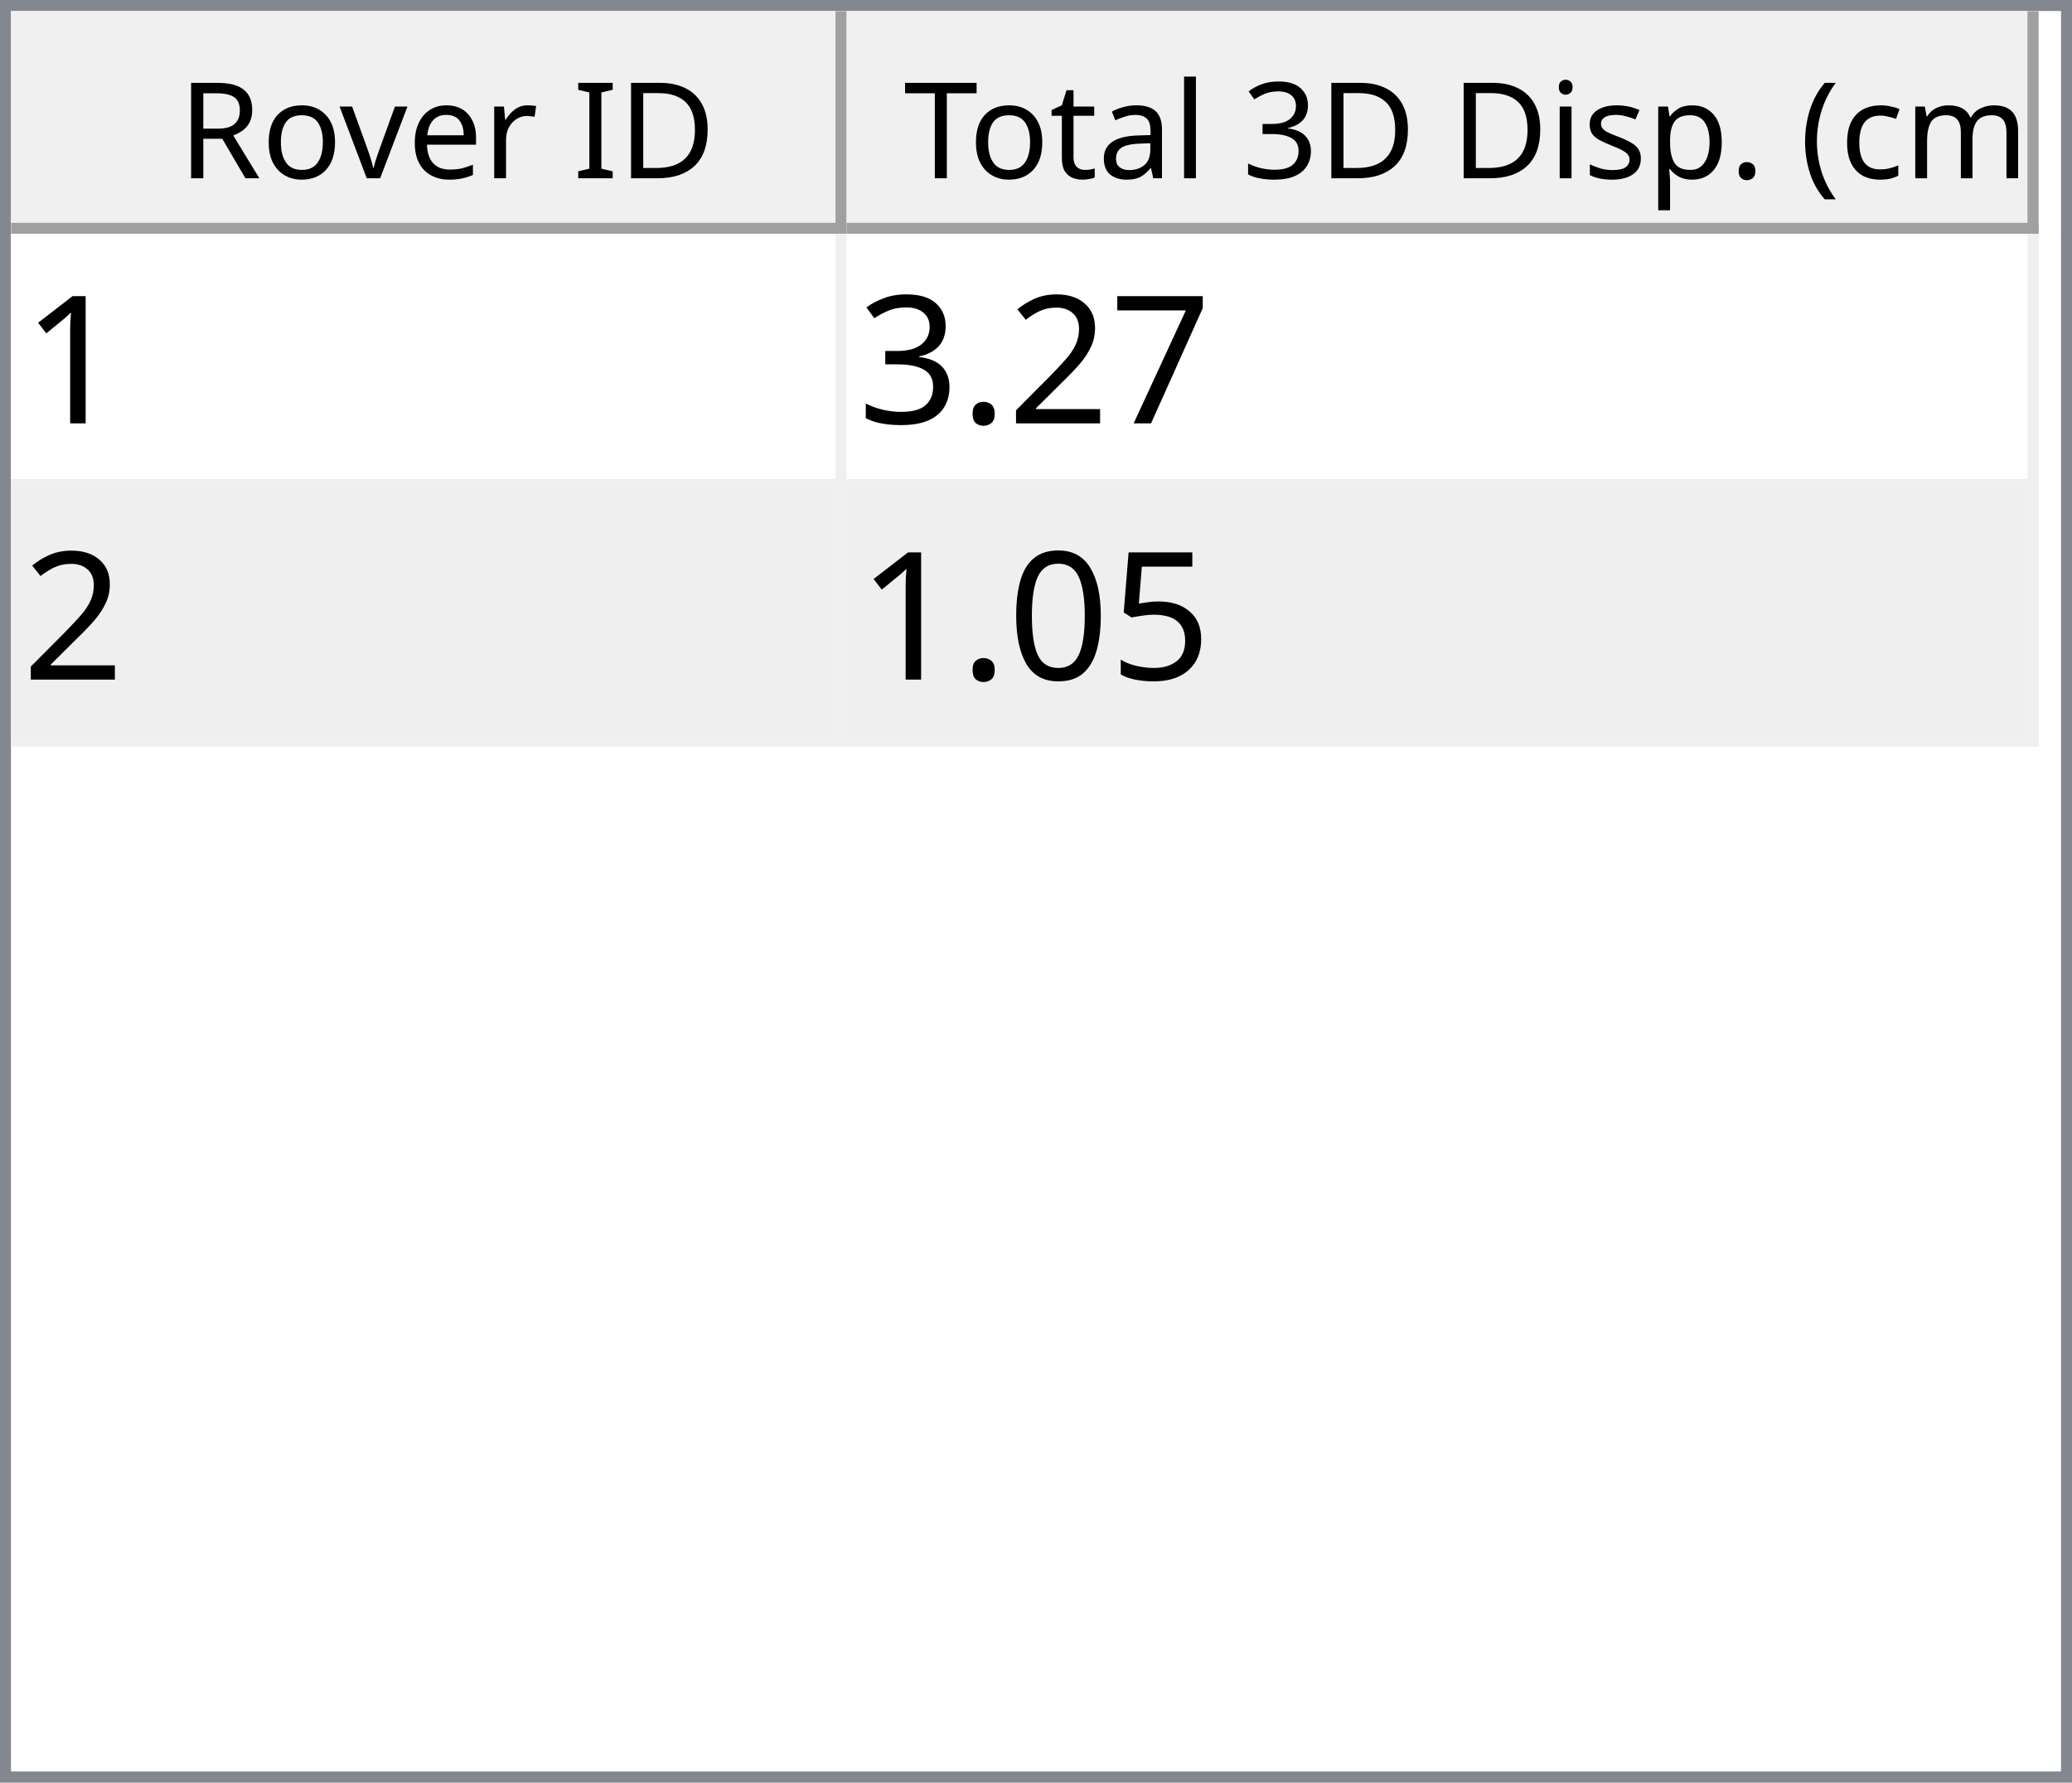
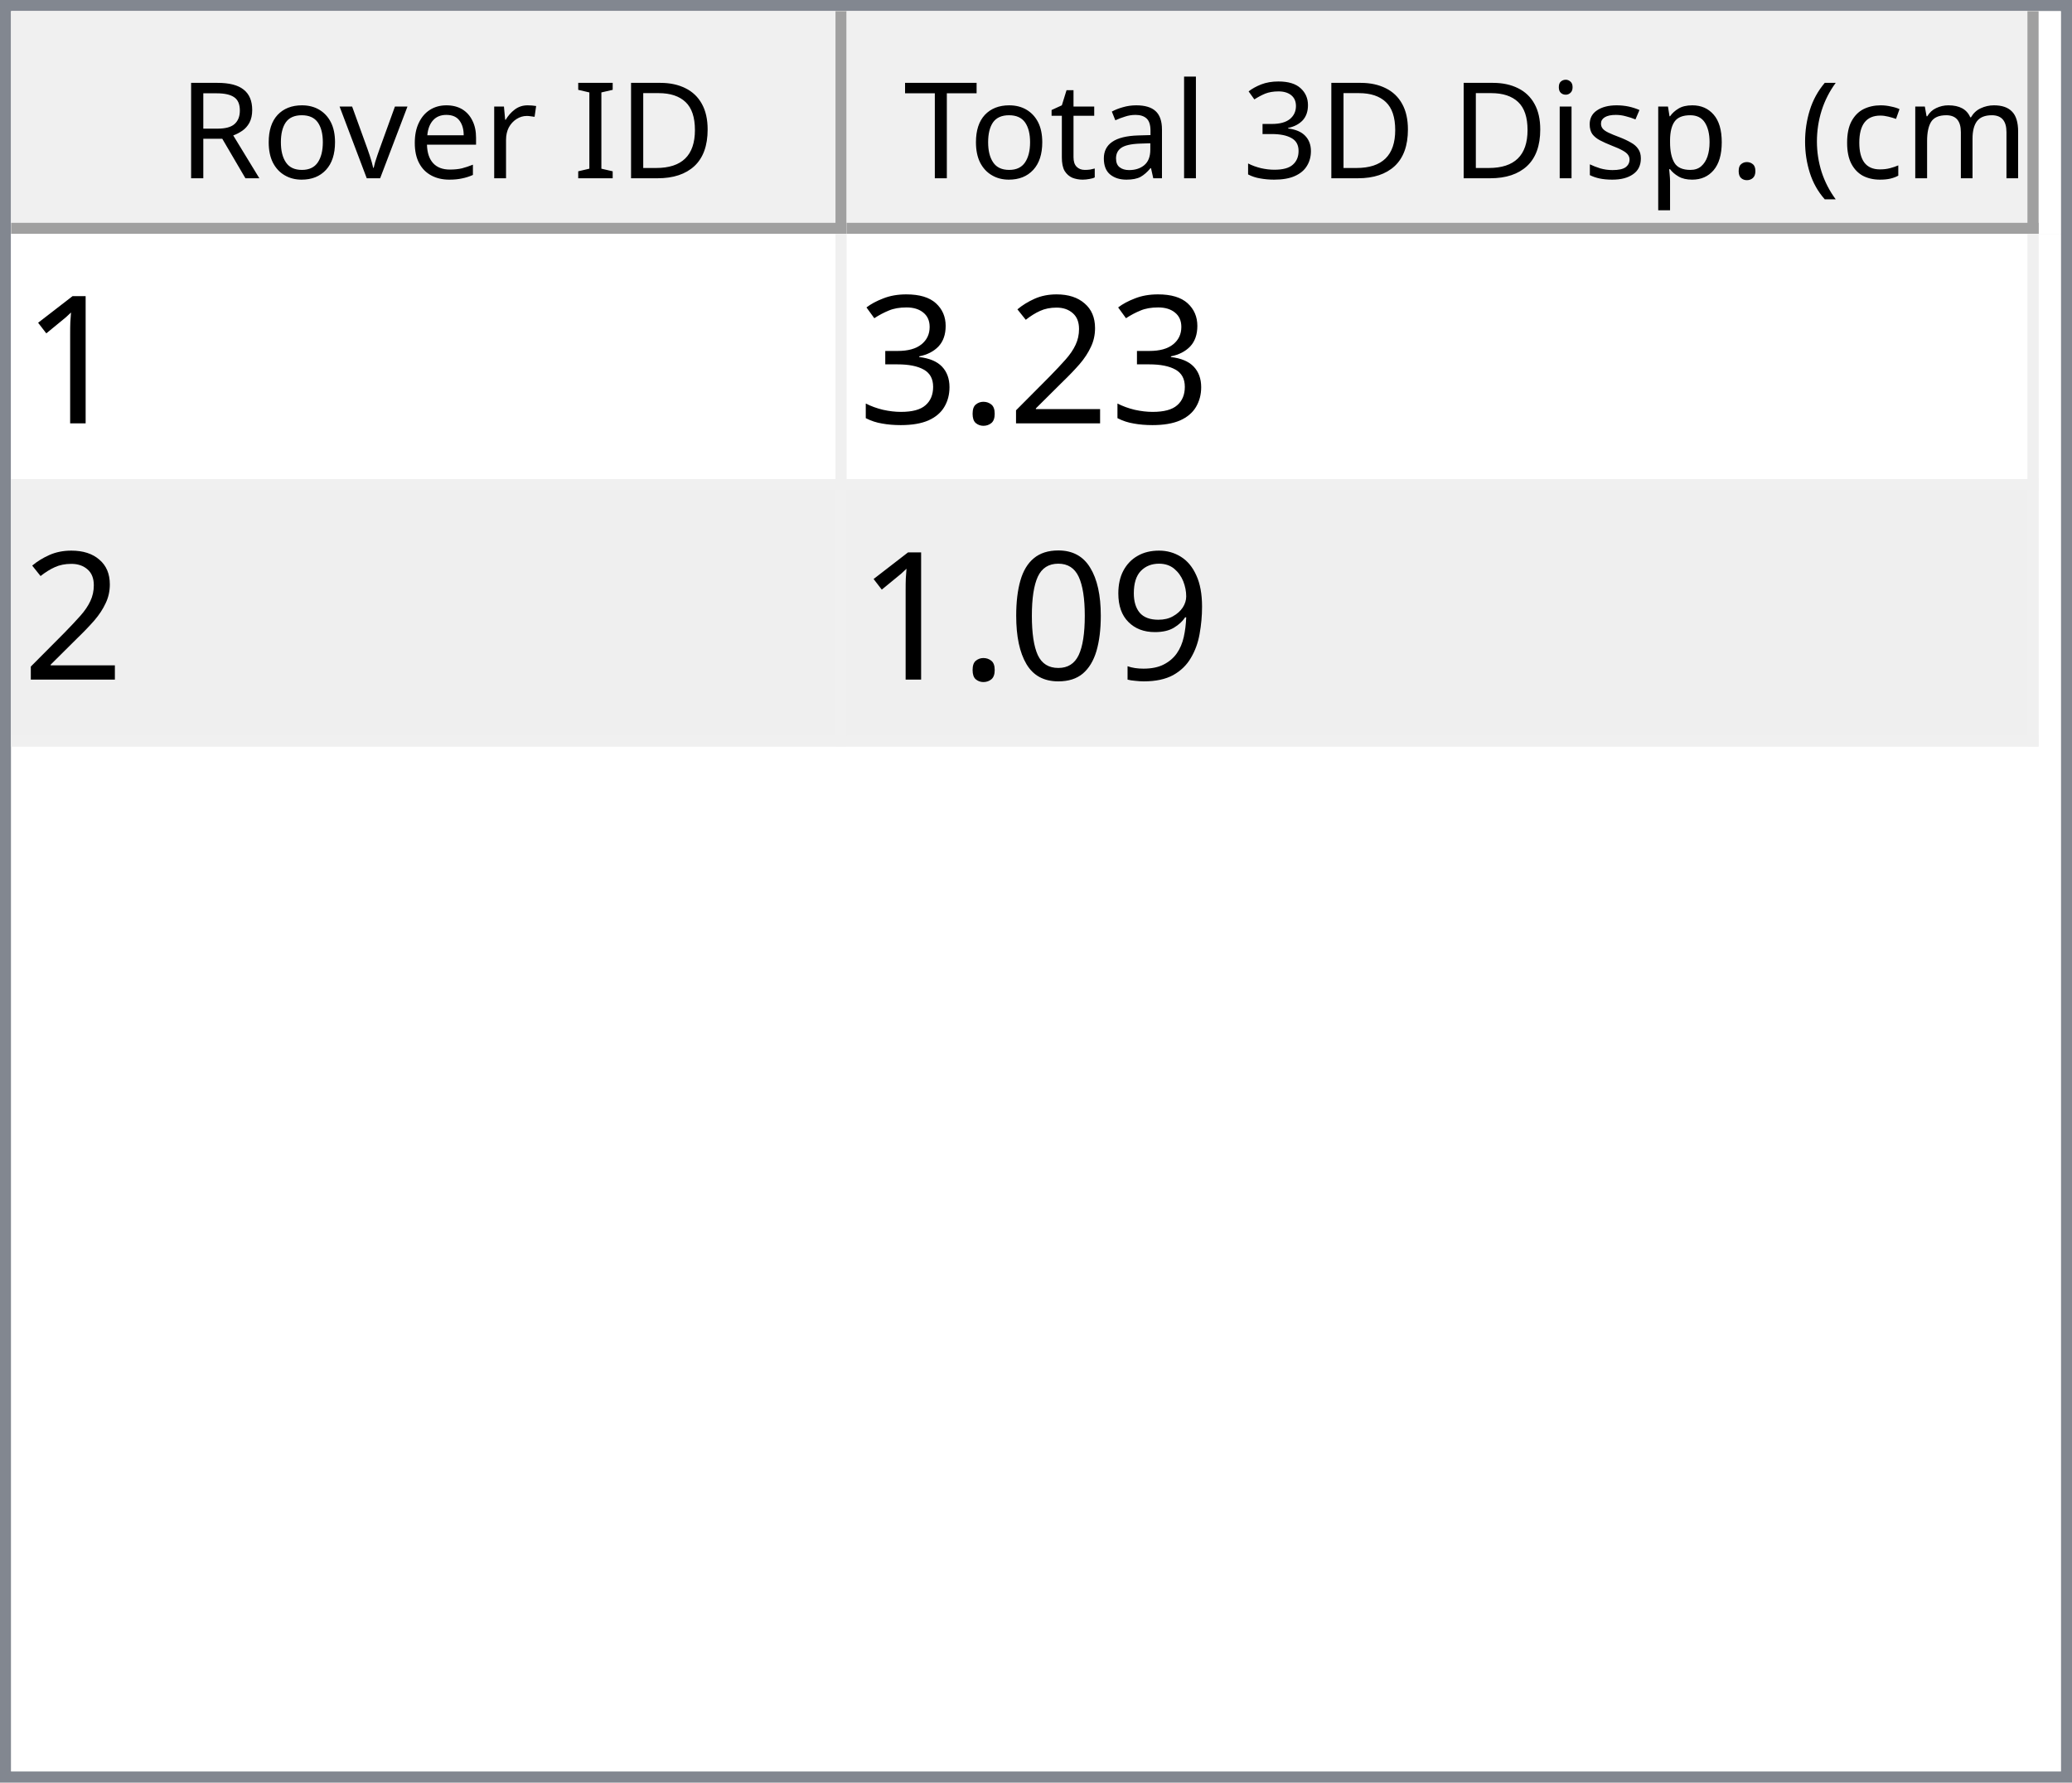
<svg xmlns="http://www.w3.org/2000/svg" style="fill-opacity:1; color-rendering:auto; color-interpolation:auto; text-rendering:auto; stroke:black; stroke-linecap:square; stroke-miterlimit:10; shape-rendering:auto; stroke-opacity:1; fill:black; stroke-dasharray:none; font-weight:normal; stroke-width:1; font-family:'Dialog'; font-style:normal; stroke-linejoin:miter; font-size:12px; stroke-dashoffset:0; image-rendering:auto;" width="186" height="160">
  <defs id="genericDefs" />
  <g>
    <defs id="defs1">
      <clipPath clipPathUnits="userSpaceOnUse" id="clipPath1">
        <path d="M0 0 L186 0 L186 160 L0 160 L0 0 Z" />
      </clipPath>
      <clipPath clipPathUnits="userSpaceOnUse" id="clipPath2">
        <path d="M0 0 L0 160 L186 160 L186 0 Z" />
      </clipPath>
      <clipPath clipPathUnits="userSpaceOnUse" id="clipPath3">
        <path d="M0 0 L0 20 L184 20 L184 0 Z" />
      </clipPath>
      <clipPath clipPathUnits="userSpaceOnUse" id="clipPath4">
        <path d="M0 0 L0 20 L75 20 L75 0 Z" />
      </clipPath>
      <clipPath clipPathUnits="userSpaceOnUse" id="clipPath5">
        <path d="M1 1 L1 19 L74 19 L74 1 Z" />
      </clipPath>
      <clipPath clipPathUnits="userSpaceOnUse" id="clipPath6">
        <path d="M0 0 L0 18 L73 18 L73 0 Z" />
      </clipPath>
      <clipPath clipPathUnits="userSpaceOnUse" id="clipPath7">
        <path d="M-0.5 -0.5 L-0.5 19.5 L74.5 19.5 L74.5 -0.5 Z" />
      </clipPath>
      <clipPath clipPathUnits="userSpaceOnUse" id="clipPath8">
        <path d="M0 0 L0 20 L107 20 L107 0 Z" />
      </clipPath>
      <clipPath clipPathUnits="userSpaceOnUse" id="clipPath9">
        <path d="M1 1 L1 19 L106 19 L106 1 Z" />
      </clipPath>
      <clipPath clipPathUnits="userSpaceOnUse" id="clipPath10">
        <path d="M0 0 L0 18 L105 18 L105 0 Z" />
      </clipPath>
      <clipPath clipPathUnits="userSpaceOnUse" id="clipPath11">
        <path d="M-0.5 -0.5 L-0.5 19.5 L106.5 19.5 L106.5 -0.5 Z" />
      </clipPath>
      <clipPath clipPathUnits="userSpaceOnUse" id="clipPath12">
        <path d="M0 0 L0 138 L184 138 L184 0 Z" />
      </clipPath>
      <clipPath clipPathUnits="userSpaceOnUse" id="clipPath13">
        <path d="M0 0 L0 46 L182 46 L182 0 Z" />
      </clipPath>
      <clipPath clipPathUnits="userSpaceOnUse" id="clipPath14">
        <path d="M-0.5 -0.5 L-0.5 45.5 L181.5 45.5 L181.5 -0.5 Z" />
      </clipPath>
      <clipPath clipPathUnits="userSpaceOnUse" id="clipPath15">
        <path d="M0 0 L0 22 L74 22 L74 0 Z" />
      </clipPath>
      <clipPath clipPathUnits="userSpaceOnUse" id="clipPath16">
        <path d="M0 0 L0 22 L106 22 L106 0 Z" />
      </clipPath>
      <font horiz-adv-x="64.551" id="font1">
        <font-face ascent="107.91" descent="25.098" units-per-em="100" style="font-style:normal; font-family:Segoe UI; font-weight:normal;" />
        <missing-glyph horiz-adv-x="64.551" d="M8.109 0 L8.109 68.266 L56.453 68.266 L56.453 0 L8.109 0 ZM15.328 7.234 L49.219 7.234 L49.219 61.031 L15.328 61.031 L15.328 7.234 Z" />
        <glyph unicode="D" horiz-adv-x="70.117" d="M9.188 0 L9.188 70.016 L28.516 70.016 Q65.531 70.016 65.531 35.891 Q65.531 19.672 55.25 9.836 Q44.969 0 27.734 0 L9.188 0 ZM17.391 62.594 L17.391 7.422 L27.828 7.422 Q41.609 7.422 49.273 14.797 Q56.938 22.172 56.938 35.688 Q56.938 62.594 28.328 62.594 L17.391 62.594 Z" />
        <glyph unicode="I" horiz-adv-x="26.611" d="M17.391 0 L9.188 0 L9.188 70.016 L17.391 70.016 L17.391 0 Z" />
        <glyph unicode=" " horiz-adv-x="27.393" d="" />
        <glyph unicode="r" horiz-adv-x="34.766" d="M34.188 41.891 Q32.078 43.5 28.125 43.5 Q23 43.5 19.555 38.672 Q16.109 33.844 16.109 25.484 L16.109 0 L8.109 0 L8.109 50 L16.109 50 L16.109 39.703 L16.312 39.703 Q18.016 44.969 21.531 47.922 Q25.047 50.875 29.391 50.875 Q32.516 50.875 34.188 50.203 L34.188 41.891 Z" />
        <glyph unicode="e" horiz-adv-x="52.295" d="M48.297 23 L12.984 23 Q13.188 14.656 17.484 10.109 Q21.781 5.562 29.297 5.562 Q37.75 5.562 44.828 11.141 L44.828 3.609 Q38.234 -1.172 27.391 -1.172 Q16.797 -1.172 10.742 5.641 Q4.688 12.453 4.688 24.812 Q4.688 36.469 11.305 43.82 Q17.922 51.172 27.734 51.172 Q37.547 51.172 42.922 44.828 Q48.297 38.484 48.297 27.203 L48.297 23 ZM40.094 29.781 Q40.047 36.719 36.75 40.578 Q33.453 44.438 27.594 44.438 Q21.922 44.438 17.969 40.383 Q14.016 36.328 13.094 29.781 L40.094 29.781 Z" />
        <glyph unicode="v" horiz-adv-x="47.9" d="M47.406 50 L27.484 0 L19.625 0 L0.688 50 L9.469 50 L22.172 13.672 Q23.578 9.672 23.922 6.688 L24.125 6.688 Q24.609 10.453 25.688 13.484 L38.969 50 L47.406 50 Z" />
        <glyph unicode="o" horiz-adv-x="58.594" d="M29 -1.172 Q17.922 -1.172 11.305 5.836 Q4.688 12.844 4.688 24.422 Q4.688 37.016 11.57 44.094 Q18.453 51.172 30.172 51.172 Q41.359 51.172 47.633 44.289 Q53.906 37.406 53.906 25.203 Q53.906 13.234 47.141 6.031 Q40.375 -1.172 29 -1.172 ZM29.594 44.438 Q21.875 44.438 17.383 39.188 Q12.891 33.938 12.891 24.703 Q12.891 15.828 17.43 10.695 Q21.969 5.562 29.594 5.562 Q37.359 5.562 41.531 10.594 Q45.703 15.625 45.703 24.906 Q45.703 34.281 41.531 39.359 Q37.359 44.438 29.594 44.438 Z" />
        <glyph unicode="R" horiz-adv-x="59.814" d="M59.375 0 L49.609 0 L37.891 19.625 Q36.281 22.359 34.766 24.289 Q33.25 26.219 31.664 27.438 Q30.078 28.656 28.25 29.219 Q26.422 29.781 24.125 29.781 L17.391 29.781 L17.391 0 L9.188 0 L9.188 70.016 L30.078 70.016 Q34.672 70.016 38.555 68.867 Q42.438 67.719 45.289 65.375 Q48.141 63.031 49.758 59.547 Q51.375 56.062 51.375 51.375 Q51.375 47.703 50.273 44.656 Q49.172 41.609 47.148 39.211 Q45.125 36.812 42.266 35.133 Q39.406 33.453 35.844 32.516 L35.844 32.328 Q37.594 31.547 38.891 30.547 Q40.188 29.547 41.359 28.18 Q42.531 26.812 43.68 25.078 Q44.828 23.344 46.234 21.047 L59.375 0 ZM17.391 62.594 L17.391 37.203 L28.516 37.203 Q31.594 37.203 34.203 38.133 Q36.812 39.062 38.719 40.797 Q40.625 42.531 41.703 45.047 Q42.781 47.562 42.781 50.688 Q42.781 56.297 39.141 59.445 Q35.5 62.594 28.609 62.594 L17.391 62.594 Z" />
        <glyph unicode=")" horiz-adv-x="30.176" d="M8.297 -15.922 L1.172 -15.922 Q16.406 2.344 16.406 26.812 Q16.406 51.469 1.078 70.016 L8.297 70.016 Q23.531 52.156 23.531 26.703 Q23.531 1.375 8.297 -15.922 Z" />
        <glyph unicode="m" horiz-adv-x="86.133" d="M79.109 0 L71.094 0 L71.094 28.719 Q71.094 37.016 68.531 40.727 Q65.969 44.438 59.906 44.438 Q54.781 44.438 51.195 39.75 Q47.609 35.062 47.609 28.516 L47.609 0 L39.594 0 L39.594 29.688 Q39.594 44.438 28.219 44.438 Q22.953 44.438 19.531 40.016 Q16.109 35.594 16.109 28.516 L16.109 0 L8.109 0 L8.109 50 L16.109 50 L16.109 42.094 L16.312 42.094 Q21.625 51.172 31.844 51.172 Q36.969 51.172 40.773 48.312 Q44.578 45.453 46 40.828 Q51.562 51.172 62.594 51.172 Q79.109 51.172 79.109 30.812 L79.109 0 Z" />
        <glyph unicode="c" horiz-adv-x="46.191" d="M42.188 2.297 Q36.422 -1.172 28.516 -1.172 Q17.828 -1.172 11.258 5.789 Q4.688 12.75 4.688 23.828 Q4.688 36.188 11.766 43.68 Q18.844 51.172 30.672 51.172 Q37.25 51.172 42.281 48.734 L42.281 40.531 Q36.719 44.438 30.375 44.438 Q22.703 44.438 17.797 38.945 Q12.891 33.453 12.891 24.516 Q12.891 15.719 17.508 10.641 Q22.125 5.562 29.891 5.562 Q36.422 5.562 42.188 9.906 L42.188 2.297 Z" />
        <glyph unicode="(" horiz-adv-x="30.176" d="M29.109 -15.922 L21.969 -15.922 Q6.844 1.375 6.844 26.703 Q6.844 52.156 21.969 70.016 L29.203 70.016 Q13.875 51.469 13.875 26.812 Q13.875 2.344 29.109 -15.922 Z" />
        <glyph unicode="." horiz-adv-x="21.68" d="M10.891 -1.078 Q8.641 -1.078 7.055 0.539 Q5.469 2.156 5.469 4.391 Q5.469 6.641 7.055 8.273 Q8.641 9.906 10.891 9.906 Q13.188 9.906 14.797 8.273 Q16.406 6.641 16.406 4.391 Q16.406 2.156 14.797 0.539 Q13.188 -1.078 10.891 -1.078 Z" />
        <glyph unicode="p" horiz-adv-x="58.789" d="M16.312 7.234 L16.109 7.234 L16.109 -23 L8.109 -23 L8.109 50 L16.109 50 L16.109 41.219 L16.312 41.219 Q22.219 51.172 33.594 51.172 Q43.266 51.172 48.688 44.461 Q54.109 37.75 54.109 26.469 Q54.109 13.922 48 6.375 Q41.891 -1.172 31.297 -1.172 Q21.578 -1.172 16.312 7.234 ZM16.109 27.391 L16.109 20.406 Q16.109 14.203 20.141 9.883 Q24.172 5.562 30.375 5.562 Q37.641 5.562 41.773 11.133 Q45.906 16.703 45.906 26.609 Q45.906 34.969 42.047 39.703 Q38.188 44.438 31.594 44.438 Q24.609 44.438 20.359 39.578 Q16.109 34.719 16.109 27.391 Z" />
        <glyph unicode="s" horiz-adv-x="42.432" d="M5.078 1.812 L5.078 10.406 Q11.625 5.562 19.484 5.562 Q30.031 5.562 30.031 12.594 Q30.031 14.594 29.125 15.992 Q28.219 17.391 26.68 18.461 Q25.141 19.531 23.07 20.383 Q21 21.234 18.609 22.172 Q15.281 23.484 12.766 24.828 Q10.25 26.172 8.57 27.859 Q6.891 29.547 6.031 31.695 Q5.172 33.844 5.172 36.719 Q5.172 40.234 6.789 42.945 Q8.406 45.656 11.086 47.484 Q13.766 49.312 17.211 50.242 Q20.656 51.172 24.312 51.172 Q30.812 51.172 35.938 48.922 L35.938 40.828 Q30.422 44.438 23.25 44.438 Q21 44.438 19.195 43.922 Q17.391 43.406 16.094 42.477 Q14.797 41.547 14.086 40.258 Q13.375 38.969 13.375 37.406 Q13.375 35.453 14.086 34.133 Q14.797 32.812 16.164 31.789 Q17.531 30.766 19.484 29.938 Q21.438 29.109 23.922 28.125 Q27.25 26.859 29.883 25.516 Q32.516 24.172 34.375 22.484 Q36.234 20.797 37.234 18.602 Q38.234 16.406 38.234 13.375 Q38.234 9.672 36.602 6.938 Q34.969 4.203 32.234 2.398 Q29.5 0.594 25.93 -0.289 Q22.359 -1.172 18.453 -1.172 Q10.75 -1.172 5.078 1.812 Z" />
        <glyph unicode="i" horiz-adv-x="24.219" d="M12.203 62.703 Q10.062 62.703 8.547 64.164 Q7.031 65.625 7.031 67.875 Q7.031 70.125 8.547 71.609 Q10.062 73.094 12.203 73.094 Q14.406 73.094 15.945 71.609 Q17.484 70.125 17.484 67.875 Q17.484 65.719 15.945 64.211 Q14.406 62.703 12.203 62.703 ZM16.109 0 L8.109 0 L8.109 50 L16.109 50 L16.109 0 Z" />
        <glyph unicode="3" horiz-adv-x="53.906" d="M46.531 19.828 Q46.531 15.094 44.75 11.211 Q42.969 7.328 39.719 4.57 Q36.469 1.812 31.93 0.297 Q27.391 -1.219 21.922 -1.219 Q11.922 -1.219 6 2.594 L6 11.188 Q13.094 5.609 22.219 5.609 Q25.875 5.609 28.828 6.539 Q31.781 7.469 33.906 9.227 Q36.031 10.984 37.18 13.477 Q38.328 15.969 38.328 19.094 Q38.328 32.812 18.797 32.812 L12.984 32.812 L12.984 39.594 L18.5 39.594 Q35.797 39.594 35.797 52.484 Q35.797 64.406 22.609 64.406 Q15.188 64.406 8.688 59.422 L8.688 67.188 Q15.375 71.188 24.609 71.188 Q29 71.188 32.57 69.969 Q36.141 68.75 38.68 66.555 Q41.219 64.359 42.609 61.281 Q44 58.203 44 54.5 Q44 40.672 30.031 36.719 L30.031 36.531 Q33.594 36.141 36.625 34.797 Q39.656 33.453 41.852 31.305 Q44.047 29.156 45.289 26.25 Q46.531 23.344 46.531 19.828 Z" />
        <glyph unicode="l" horiz-adv-x="24.219" d="M16.109 0 L8.109 0 L8.109 74.031 L16.109 74.031 L16.109 0 Z" />
        <glyph unicode="a" horiz-adv-x="50.879" d="M43.891 0 L35.891 0 L35.891 7.812 L35.688 7.812 Q30.469 -1.172 20.312 -1.172 Q12.844 -1.172 8.617 2.781 Q4.391 6.734 4.391 13.281 Q4.391 27.297 20.906 29.594 L35.891 31.688 Q35.891 44.438 25.594 44.438 Q16.547 44.438 9.281 38.281 L9.281 46.484 Q16.656 51.172 26.266 51.172 Q43.891 51.172 43.891 32.516 L43.891 0 ZM35.891 25.297 L23.828 23.641 Q18.266 22.859 15.43 20.875 Q12.594 18.891 12.594 13.875 Q12.594 10.203 15.211 7.883 Q17.828 5.562 22.172 5.562 Q28.125 5.562 32.008 9.742 Q35.891 13.922 35.891 20.312 L35.891 25.297 Z" />
        <glyph unicode="t" horiz-adv-x="33.887" d="M31.297 0.484 Q28.469 -1.078 23.828 -1.078 Q10.688 -1.078 10.688 13.578 L10.688 43.172 L2.094 43.172 L2.094 50 L10.688 50 L10.688 62.203 L18.703 64.797 L18.703 50 L31.297 50 L31.297 43.172 L18.703 43.172 L18.703 14.984 Q18.703 9.969 20.414 7.82 Q22.125 5.672 26.078 5.672 Q29.109 5.672 31.297 7.328 L31.297 0.484 Z" />
        <glyph unicode="T" horiz-adv-x="52.393" d="M50.594 62.594 L30.375 62.594 L30.375 0 L22.172 0 L22.172 62.594 L2 62.594 L2 70.016 L50.594 70.016 L50.594 62.594 Z" />
      </font>
      <font horiz-adv-x="75.0" id="font2">
        <font-face ascent="100.537" descent="21.973" units-per-em="100" style="font-style:normal; font-family:sans-serif; font-weight:normal;" />
        <missing-glyph horiz-adv-x="75.0" d="M12.5 0 L12.5 62.5 L62.5 62.5 L62.5 0 L12.5 0 ZM14.062 1.562 L60.938 1.562 L60.938 60.938 L14.062 60.938 L14.062 1.562 Z" />
        <glyph unicode="1" horiz-adv-x="55.615" d="M37.25 0 L28.469 0 L28.469 56 Q25.297 52.984 20.141 49.953 Q14.984 46.922 10.891 45.406 L10.891 53.906 Q18.266 57.375 23.781 62.305 Q29.297 67.234 31.594 71.875 L37.25 71.875 L37.25 0 Z" />
-         <glyph unicode="7" horiz-adv-x="55.615" d="M4.734 62.203 L4.734 70.656 L51.078 70.656 L51.078 63.812 Q44.234 56.547 37.523 44.484 Q30.812 32.422 27.156 19.672 Q24.516 10.688 23.781 0 L14.75 0 Q14.891 8.453 18.062 20.414 Q21.234 32.375 27.172 43.484 Q33.109 54.594 39.797 62.203 L4.734 62.203 Z" />
        <glyph unicode="2" horiz-adv-x="55.615" d="M50.344 8.453 L50.344 0 L3.031 0 Q2.938 3.172 4.047 6.109 Q5.859 10.938 9.836 15.625 Q13.812 20.312 21.344 26.469 Q33.016 36.031 37.117 41.625 Q41.219 47.219 41.219 52.203 Q41.219 57.422 37.477 61.008 Q33.734 64.594 27.734 64.594 Q21.391 64.594 17.578 60.789 Q13.766 56.984 13.719 50.25 L4.688 51.172 Q5.609 61.281 11.664 66.578 Q17.719 71.875 27.938 71.875 Q38.234 71.875 44.242 66.164 Q50.25 60.453 50.25 52 Q50.25 47.703 48.492 43.555 Q46.734 39.406 42.656 34.812 Q38.578 30.219 29.109 22.219 Q21.188 15.578 18.945 13.211 Q16.703 10.844 15.234 8.453 L50.344 8.453 Z" />
        <glyph unicode="." horiz-adv-x="27.783" d="M9.078 0 L9.078 10.016 L19.094 10.016 L19.094 0 L9.078 0 Z" />
        <glyph unicode="3" horiz-adv-x="55.615" d="M4.203 18.891 L12.984 20.062 Q14.5 12.594 18.141 9.297 Q21.781 6 27 6 Q33.203 6 37.477 10.297 Q41.75 14.594 41.75 20.953 Q41.75 27 37.797 30.93 Q33.844 34.859 27.734 34.859 Q25.25 34.859 21.531 33.891 L22.516 41.609 Q23.391 41.5 23.922 41.5 Q29.547 41.5 34.039 44.43 Q38.531 47.359 38.531 53.469 Q38.531 58.297 35.258 61.477 Q31.984 64.656 26.812 64.656 Q21.688 64.656 18.266 61.43 Q14.844 58.203 13.875 51.766 L5.078 53.328 Q6.688 62.156 12.398 67.016 Q18.109 71.875 26.609 71.875 Q32.469 71.875 37.398 69.359 Q42.328 66.844 44.945 62.5 Q47.562 58.156 47.562 53.266 Q47.562 48.641 45.07 44.828 Q42.578 41.016 37.703 38.766 Q44.047 37.312 47.562 32.695 Q51.078 28.078 51.078 21.141 Q51.078 11.766 44.242 5.25 Q37.406 -1.266 26.953 -1.266 Q17.531 -1.266 11.305 4.352 Q5.078 9.969 4.203 18.891 Z" />
-         <glyph unicode="5" horiz-adv-x="55.615" d="M4.156 18.75 L13.375 19.531 Q14.406 12.797 18.141 9.398 Q21.875 6 27.156 6 Q33.5 6 37.891 10.789 Q42.281 15.578 42.281 23.484 Q42.281 31 38.062 35.352 Q33.844 39.703 27 39.703 Q22.75 39.703 19.336 37.773 Q15.922 35.844 13.969 32.766 L5.719 33.844 L12.641 70.609 L48.25 70.609 L48.25 62.203 L19.672 62.203 L15.828 42.969 Q22.266 47.469 29.344 47.469 Q38.719 47.469 45.164 40.969 Q51.609 34.469 51.609 24.266 Q51.609 14.547 45.953 7.469 Q39.062 -1.219 27.156 -1.219 Q17.391 -1.219 11.211 4.25 Q5.031 9.719 4.156 18.75 Z" />
+         <glyph unicode="9" horiz-adv-x="55.615" d="M5.469 16.547 L13.922 17.328 Q14.984 11.375 18.016 8.688 Q21.047 6 25.781 6 Q29.828 6 32.883 7.859 Q35.938 9.719 37.891 12.82 Q39.844 15.922 41.164 21.195 Q42.484 26.469 42.484 31.938 Q42.484 32.516 42.438 33.688 Q39.797 29.5 35.234 26.883 Q30.672 24.266 25.344 24.266 Q16.453 24.266 10.305 30.711 Q4.156 37.156 4.156 47.703 Q4.156 58.594 10.578 65.234 Q17 71.875 26.656 71.875 Q33.641 71.875 39.43 68.117 Q45.219 64.359 48.219 57.398 Q51.219 50.438 51.219 37.25 Q51.219 23.531 48.242 15.406 Q45.266 7.281 39.383 3.031 Q33.5 -1.219 25.594 -1.219 Q17.188 -1.219 11.867 3.445 Q6.547 8.109 5.469 16.547 ZM41.453 48.141 Q41.453 55.719 37.43 60.156 Q33.406 64.594 27.734 64.594 Q21.875 64.594 17.531 59.812 Q13.188 55.031 13.188 47.406 Q13.188 40.578 17.312 36.305 Q21.438 32.031 27.484 32.031 Q33.594 32.031 37.523 36.305 Q41.453 40.578 41.453 48.141 Z" />
        <glyph unicode="0" horiz-adv-x="55.615" d="M4.156 35.297 Q4.156 48 6.766 55.742 Q9.375 63.484 14.523 67.68 Q19.672 71.875 27.484 71.875 Q33.25 71.875 37.594 69.555 Q41.938 67.234 44.773 62.867 Q47.609 58.5 49.219 52.227 Q50.828 45.953 50.828 35.297 Q50.828 22.703 48.242 14.969 Q45.656 7.234 40.508 3.008 Q35.359 -1.219 27.484 -1.219 Q17.141 -1.219 11.234 6.203 Q4.156 15.141 4.156 35.297 ZM13.188 35.297 Q13.188 17.672 17.312 11.836 Q21.438 6 27.484 6 Q33.547 6 37.672 11.859 Q41.797 17.719 41.797 35.297 Q41.797 52.984 37.672 58.789 Q33.547 64.594 27.391 64.594 Q21.344 64.594 17.719 59.469 Q13.188 52.938 13.188 35.297 Z" />
      </font>
    </defs>
    <g style="fill:white; stroke:white;">
      <rect x="0" y="0" width="186" style="clip-path:url(#clipPath1); stroke:none;" height="160" />
    </g>
    <g style="fill:white; text-rendering:optimizeSpeed; color-rendering:optimizeSpeed; image-rendering:optimizeSpeed; shape-rendering:crispEdges; stroke:white; color-interpolation:sRGB;">
      <rect x="0" width="186" height="160" y="0" style="stroke:none;" />
      <path style="stroke:none;" d="M0 160 L186 160 L186 0 L0 0 Z" />
    </g>
    <g style="fill:rgb(240,240,240); font-family:'Segoe UI'; stroke:rgb(240,240,240);">
      <rect x="0" y="0" width="186" style="clip-path:url(#clipPath2); stroke:none;" height="160" />
    </g>
    <g style="fill:rgb(130,135,144); font-family:'Segoe UI'; stroke:rgb(130,135,144);">
      <path d="M0 0 L186 0 L186 160 L0 160 L0 0 ZM1 1 L185 1 L185 159 L1 159 L1 1 Z" style="fill-rule:evenodd; clip-path:url(#clipPath2); stroke:none;" />
    </g>
    <g style="fill:white; font-family:'Segoe UI'; stroke:white;" transform="translate(1,1)">
      <rect x="0" y="0" width="184" style="clip-path:url(#clipPath3); stroke:none;" height="20" />
    </g>
    <g style="fill:rgb(240,240,240); font-family:'Segoe UI'; stroke:rgb(240,240,240);" transform="translate(1,1)">
      <rect x="0" y="0" width="75" style="clip-path:url(#clipPath4); stroke:none;" height="20" />
    </g>
    <g style="font-family:'Segoe UI';" transform="translate(2,2)">
      <text x="14" xml:space="preserve" y="14" style="clip-path:url(#clipPath6); stroke:none;">Rover ID</text>
    </g>
    <g style="fill:rgb(160,160,160); font-family:'Segoe UI'; stroke:rgb(160,160,160); stroke-linejoin:bevel;" transform="translate(1.5,1.5)">
      <line x1="74" x2="74" y1="0" style="fill:none; clip-path:url(#clipPath7);" y2="19" />
    </g>
    <g style="fill:rgb(160,160,160); font-family:'Segoe UI'; stroke:rgb(160,160,160); stroke-linejoin:bevel;" transform="matrix(1,0,0,1,1,1) translate(0.5,0.5)">
      <line x1="0" x2="74" y1="19" style="fill:none; clip-path:url(#clipPath7);" y2="19" />
    </g>
    <g style="fill:rgb(240,240,240); font-family:'Segoe UI'; stroke:rgb(240,240,240);" transform="translate(76,1)">
      <rect x="0" y="0" width="107" style="clip-path:url(#clipPath8); stroke:none;" height="20" />
    </g>
    <g style="font-family:'Segoe UI';" transform="translate(77,2)">
      <text x="1" xml:space="preserve" y="14" style="clip-path:url(#clipPath10); stroke:none;"> Total 3D Disp. (cm)</text>
    </g>
    <g style="fill:rgb(160,160,160); font-family:'Segoe UI'; stroke:rgb(160,160,160); stroke-linejoin:bevel;" transform="translate(76.5,1.5)">
      <line x1="106" x2="106" y1="0" style="fill:none; clip-path:url(#clipPath11);" y2="19" />
    </g>
    <g style="fill:rgb(160,160,160); font-family:'Segoe UI'; stroke:rgb(160,160,160); stroke-linejoin:bevel;" transform="matrix(1,0,0,1,76,1) translate(0.5,0.5)">
      <line x1="0" x2="106" y1="19" style="fill:none; clip-path:url(#clipPath11);" y2="19" />
    </g>
    <g style="fill:white; font-family:'Segoe UI'; stroke:white;" transform="translate(1,21)">
      <rect x="0" y="0" width="184" style="clip-path:url(#clipPath12); stroke:none;" height="138" />
    </g>
    <g style="fill:rgb(240,240,240); font-size:16px; font-family:sans-serif; stroke:rgb(240,240,240);" transform="translate(1,21)">
      <rect x="0" y="0" width="182" style="clip-path:url(#clipPath13); stroke:none;" height="46" />
      <line transform="translate(0.5,0.5)" x1="0" x2="181" y1="22" style="clip-path:url(#clipPath14); fill:none; stroke-linejoin:bevel;" y2="22" />
    </g>
    <g transform="matrix(1,0,0,1,1,21) translate(0.5,0.5)" style="fill:rgb(240,240,240); font-size:16px; font-family:sans-serif; stroke:rgb(240,240,240); stroke-linejoin:bevel;">
      <line x1="0" x2="181" y1="45" style="fill:none; clip-path:url(#clipPath14);" y2="45" />
    </g>
    <g transform="matrix(1,0,0,1,1,21) translate(0.5,0.5)" style="fill:rgb(240,240,240); font-size:16px; font-family:sans-serif; stroke:rgb(240,240,240); stroke-linejoin:bevel;">
      <line x1="74" x2="74" y1="0" style="fill:none; clip-path:url(#clipPath14);" y2="45" />
    </g>
    <g transform="matrix(1,0,0,1,1,21) translate(0.5,0.5)" style="fill:rgb(240,240,240); font-size:16px; font-family:sans-serif; stroke:rgb(240,240,240); stroke-linejoin:bevel;">
      <line x1="181" x2="181" y1="0" style="fill:none; clip-path:url(#clipPath14);" y2="45" />
    </g>
    <g style="fill:white; font-size:16px; font-family:sans-serif; stroke:white;" transform="matrix(1,0,0,1,1,21)">
      <rect x="0" y="0" width="74" style="clip-path:url(#clipPath15); stroke:none;" height="22" />
      <text x="1" y="17" style="fill:black; clip-path:url(#clipPath15); stroke:none;" xml:space="preserve">1</text>
    </g>
    <g style="fill:white; font-size:16px; font-family:sans-serif; stroke:white;" transform="matrix(1,0,0,1,1,21) translate(75,0)">
      <rect x="0" y="0" width="106" style="clip-path:url(#clipPath16); stroke:none;" height="22" />
-       <text x="1" y="17" style="fill:black; clip-path:url(#clipPath16); stroke:none;" xml:space="preserve">3.27</text>
+       <text x="1" y="17" style="fill:black; clip-path:url(#clipPath16); stroke:none;" xml:space="preserve">3.23</text>
    </g>
    <g style="fill:rgb(239,239,239); font-size:16px; font-family:sans-serif; stroke:rgb(239,239,239);" transform="matrix(1,0,0,1,1,21) translate(0,23)">
      <rect x="0" y="0" width="74" style="clip-path:url(#clipPath15); stroke:none;" height="22" />
      <text x="1" y="17" style="fill:black; clip-path:url(#clipPath15); stroke:none;" xml:space="preserve">2</text>
    </g>
    <g style="fill:rgb(239,239,239); font-size:16px; font-family:sans-serif; stroke:rgb(239,239,239);" transform="matrix(1,0,0,1,1,21) translate(75,23)">
      <rect x="0" y="0" width="106" style="clip-path:url(#clipPath16); stroke:none;" height="22" />
-       <text x="1" y="17" style="fill:black; clip-path:url(#clipPath16); stroke:none;" xml:space="preserve">1.05</text>
+       <text x="1" y="17" style="fill:black; clip-path:url(#clipPath16); stroke:none;" xml:space="preserve">1.09</text>
    </g>
  </g>
</svg>
